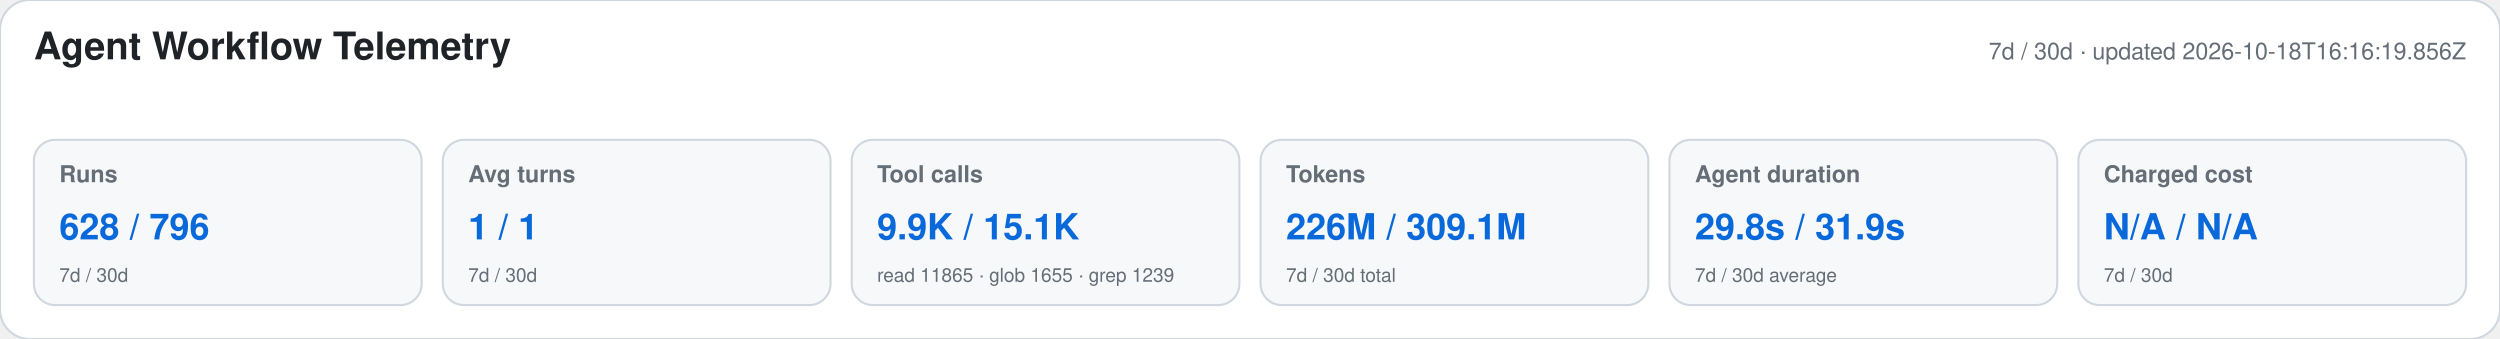
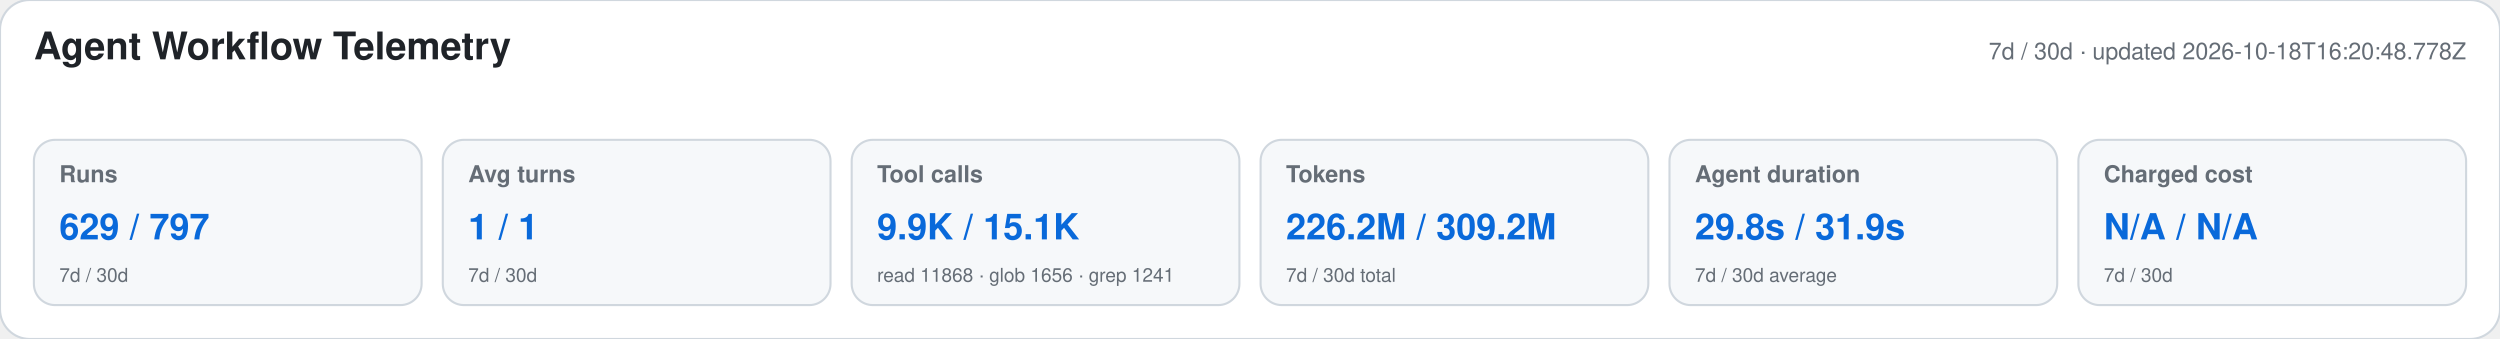
<svg xmlns="http://www.w3.org/2000/svg" width="1180" height="160" viewBox="0 0 1180 160" role="img" aria-labelledby="title desc">
  <style>text{font-family:-apple-system,BlinkMacSystemFont,"Segoe UI",Helvetica,Arial,sans-serif}.heading{font-size:18px;font-weight:650;fill:#1f2328}.meta,.label,.secondary{fill:#656d76}.meta,.label{font-size:11px}.label{font-weight:600}.primary{font-size:17px;font-weight:700;fill:#0969da}.secondary{font-size:9px}</style>
  <rect width="1180" height="160" rx="14" fill="#ffffff" stroke="#d0d7de" />
  <text x="16" y="28" class="heading">Agent Workflow Telemetry</text>
-   <text x="1164" y="28" text-anchor="end" class="meta">7d / 30d · updated 2026-10-18T16:16:19.856Z</text>
+   <text x="1164" y="28" text-anchor="end" class="meta">7d / 30d · updated 2026-10-18T16:20:48.778Z</text>
  <g>
    <rect x="16" y="66" width="183" height="78" rx="10" fill="#f6f8fa" stroke="#d0d7de" />
    <text x="28" y="86" class="label">Runs</text>
-     <text x="28" y="113" class="primary">628 / 796</text>
+     <text x="28" y="113" class="primary">629 / 797</text>
    <text x="28" y="133" class="secondary">7d / 30d</text>
  </g>
  <g>
    <rect x="209" y="66" width="183" height="78" rx="10" fill="#f6f8fa" stroke="#d0d7de" />
    <text x="221" y="86" class="label">Avg turns</text>
    <text x="221" y="113" class="primary">1 / 1</text>
    <text x="221" y="133" class="secondary">7d / 30d</text>
  </g>
  <g>
    <rect x="402" y="66" width="183" height="78" rx="10" fill="#f6f8fa" stroke="#d0d7de" />
    <text x="414" y="86" class="label">Tool calls</text>
    <text x="414" y="113" class="primary">9.9K / 15.1K</text>
-     <text x="414" y="133" class="secondary">read 11865 · glob 1655 · grep 1239</text>
+     <text x="414" y="133" class="secondary">read 11868 · glob 1656 · grep 1241</text>
  </g>
  <g>
    <rect x="595" y="66" width="183" height="78" rx="10" fill="#f6f8fa" stroke="#d0d7de" />
    <text x="607" y="86" class="label">Tokens</text>
-     <text x="607" y="113" class="primary">226M / 309.1M</text>
+     <text x="607" y="113" class="primary">226.2M / 309.2M</text>
    <text x="607" y="133" class="secondary">7d / 30d total</text>
  </g>
  <g>
    <rect x="788" y="66" width="183" height="78" rx="10" fill="#f6f8fa" stroke="#d0d7de" />
    <text x="800" y="86" class="label">Agent duration</text>
    <text x="800" y="113" class="primary">29.8s / 31.9s</text>
    <text x="800" y="133" class="secondary">7d / 30d average</text>
  </g>
  <g>
    <rect x="981" y="66" width="183" height="78" rx="10" fill="#f6f8fa" stroke="#d0d7de" />
    <text x="993" y="86" class="label">Charged cost</text>
    <text x="993" y="113" class="primary">N/A / N/A</text>
    <text x="993" y="133" class="secondary">7d / 30d</text>
  </g>
</svg>
